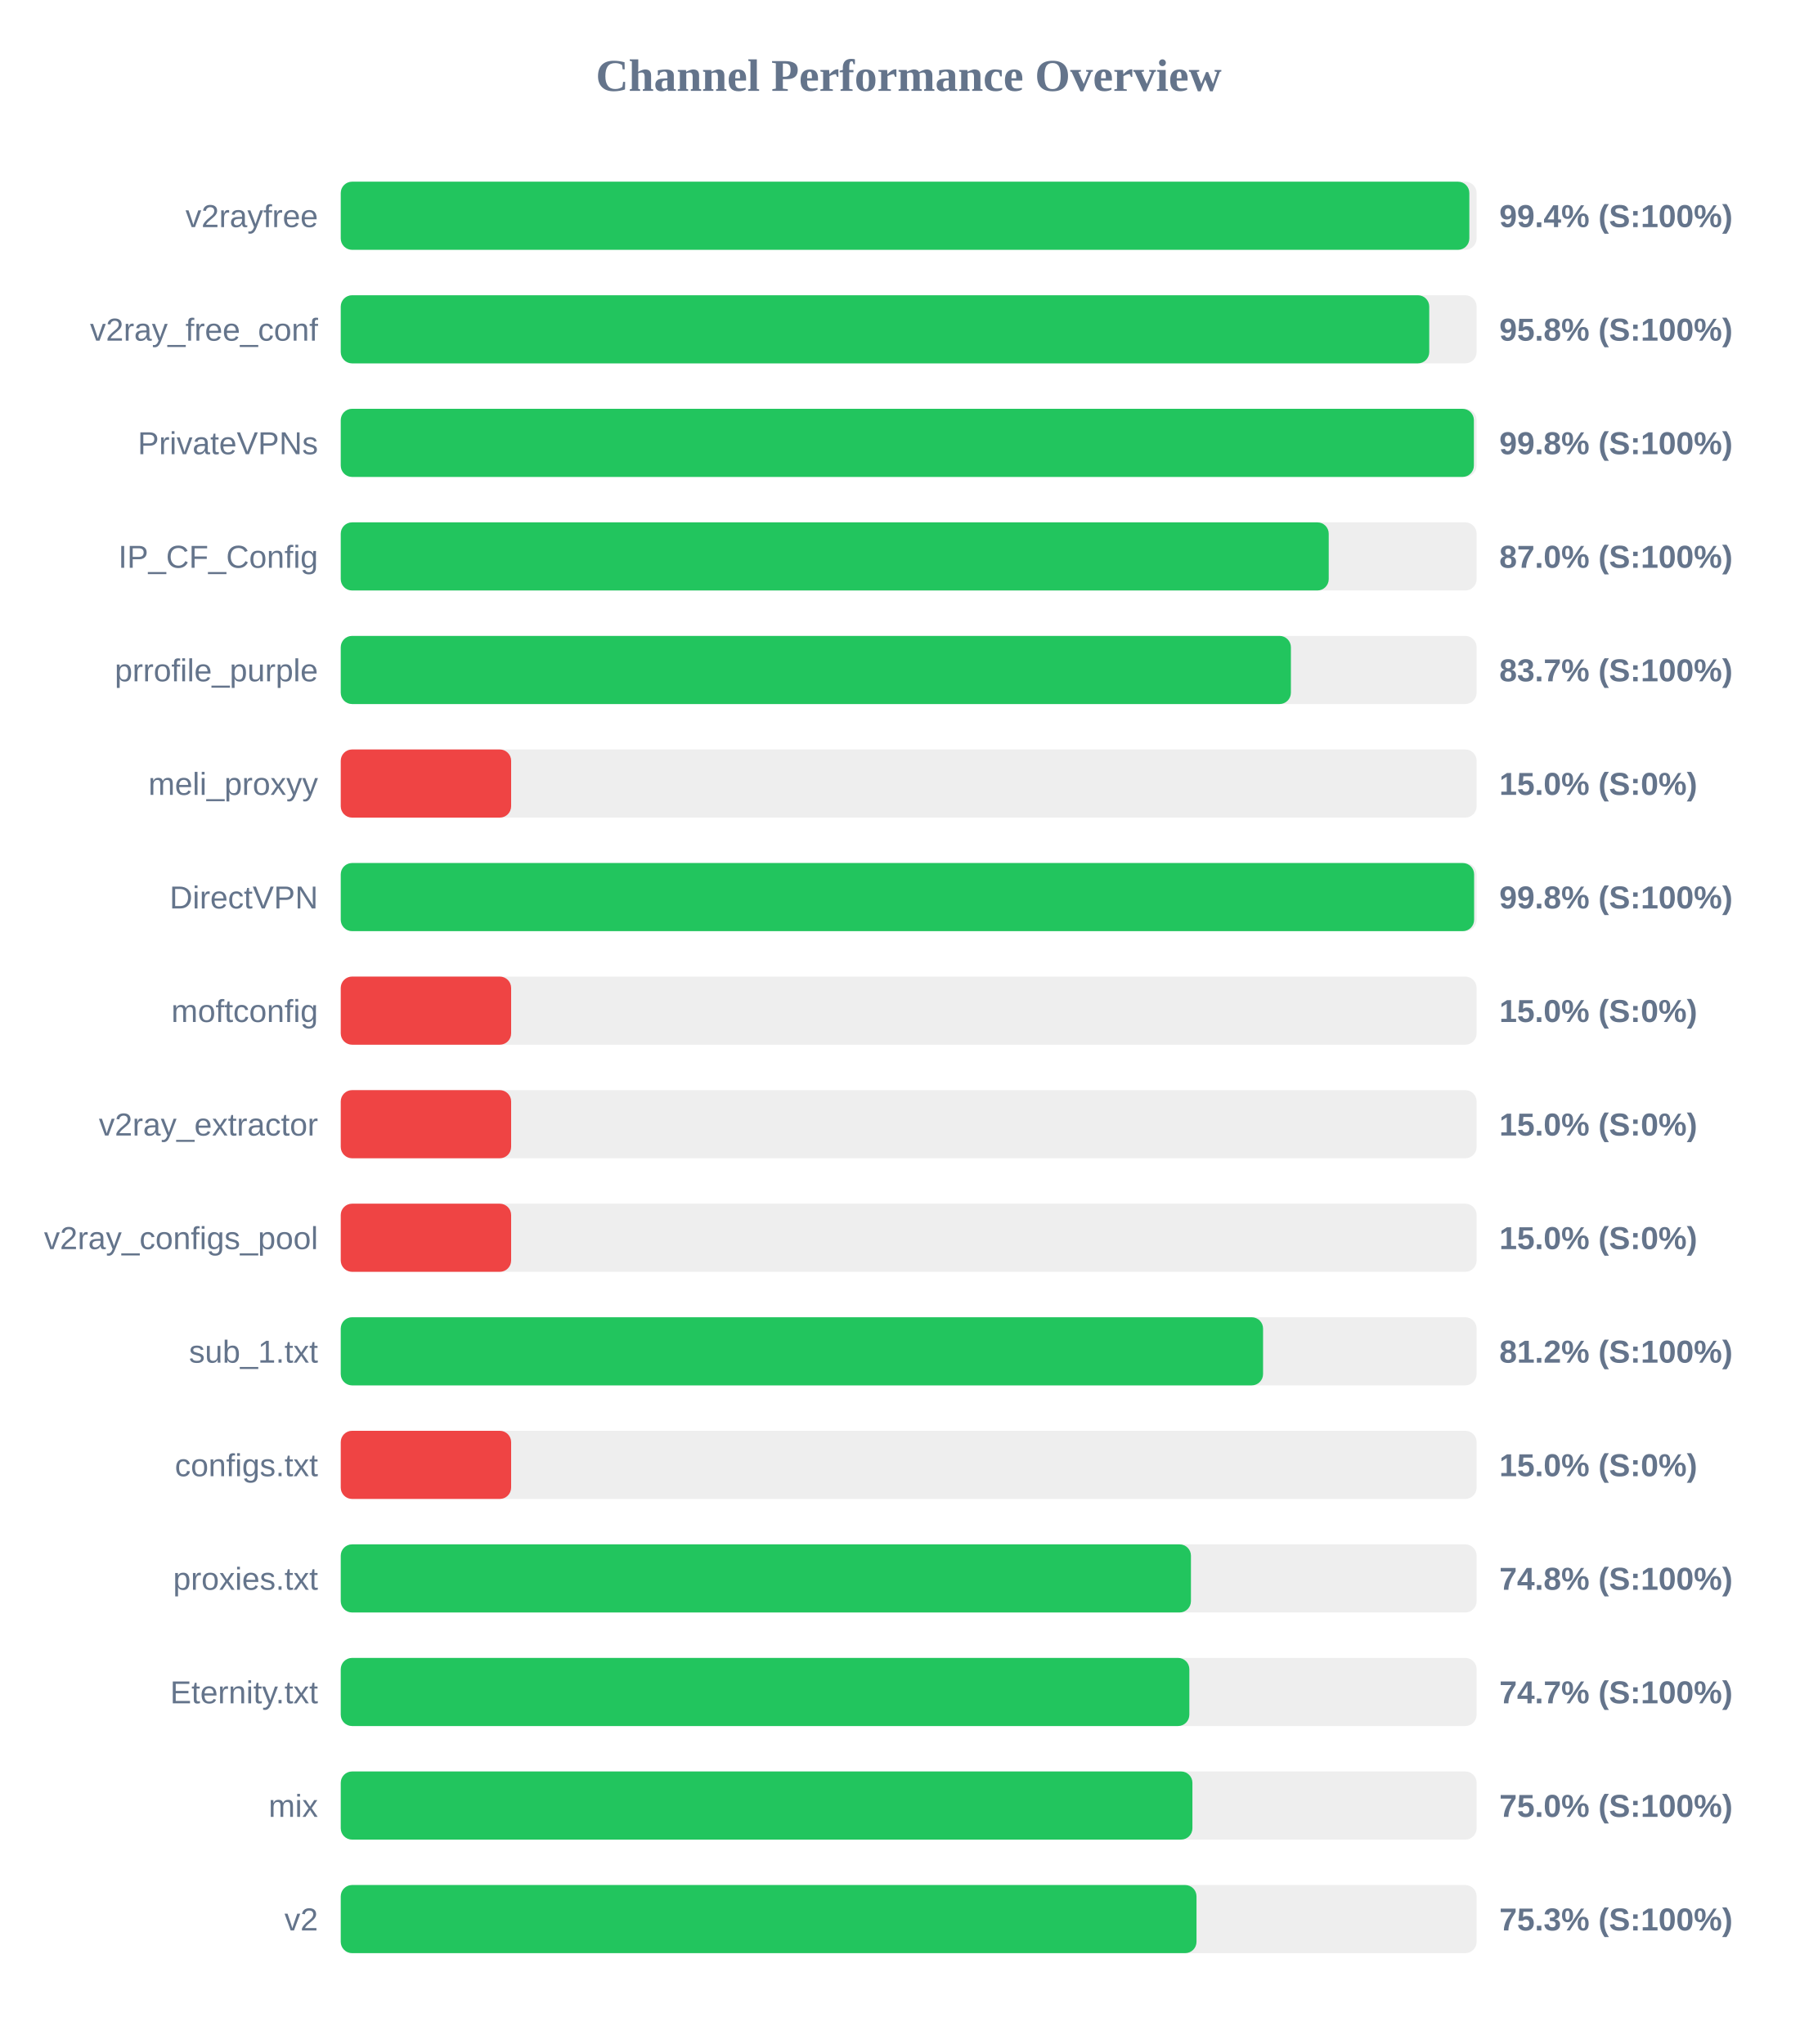
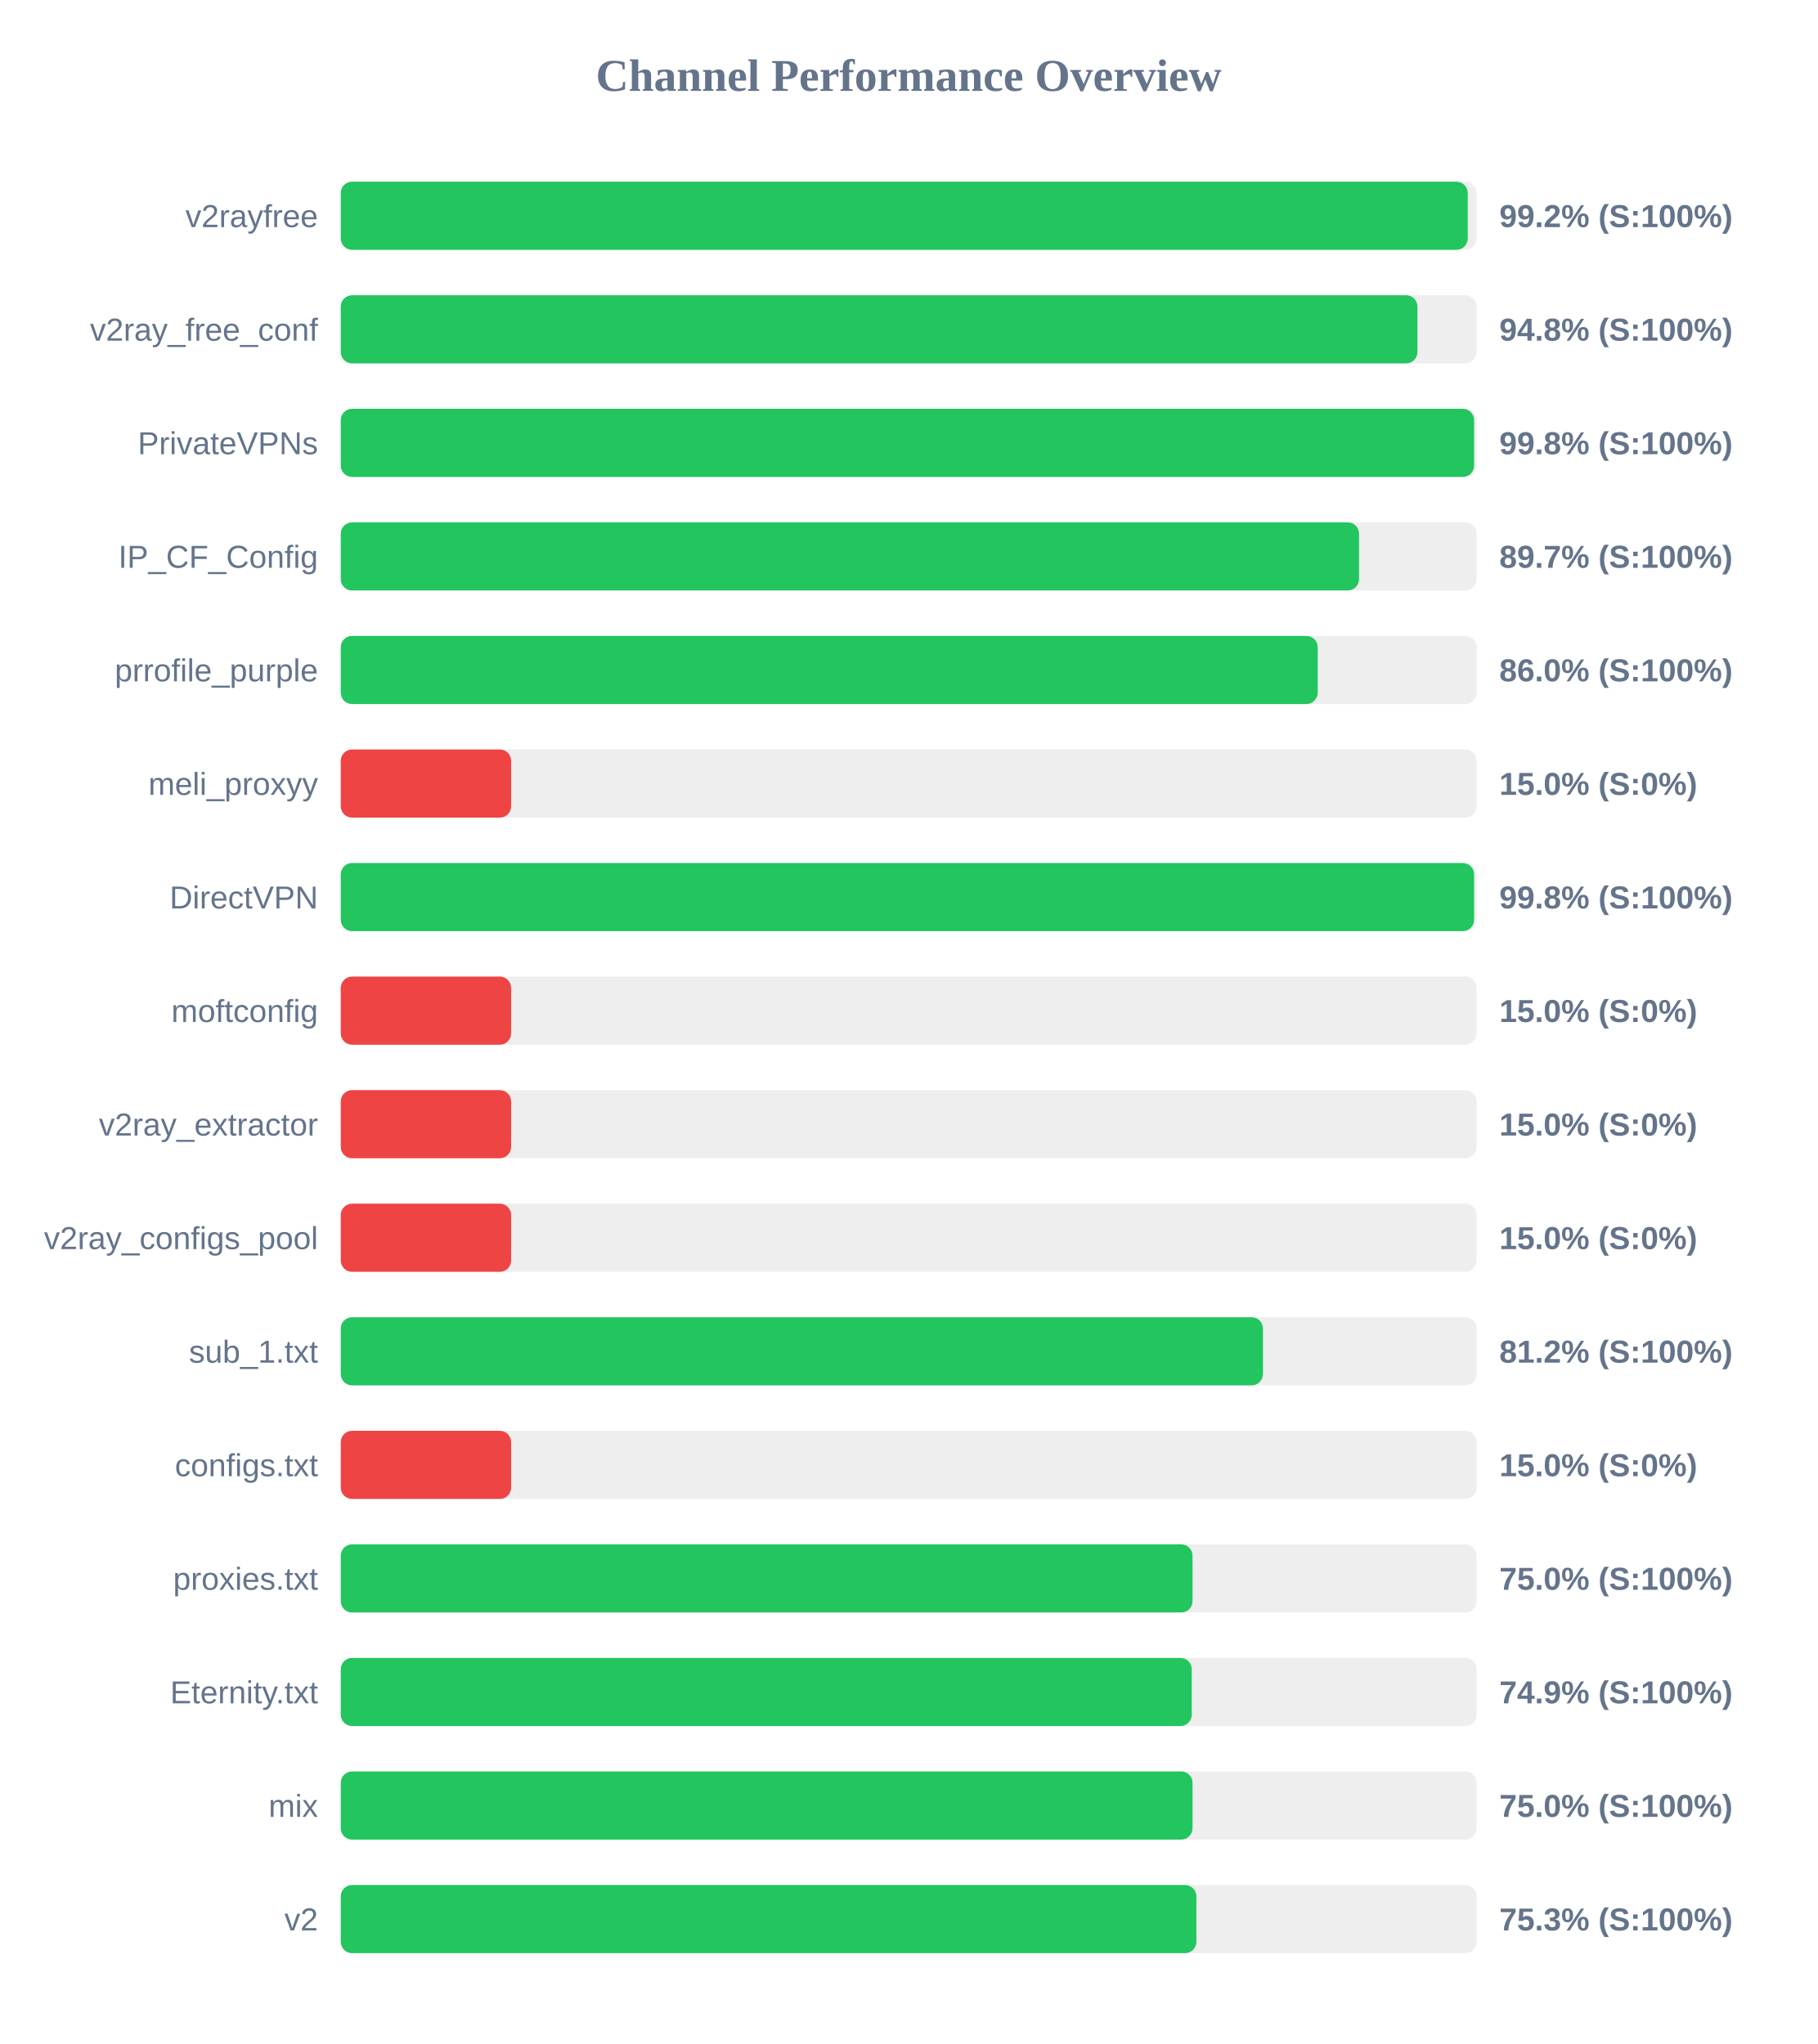
<svg xmlns="http://www.w3.org/2000/svg" width="800" height="900" version="1.1">
  <style>
        .row { font: 14px Arial; fill: #64748b; }
        .score { font: bold 14px Arial; fill: #64748b; }
    </style>
  <text x="400" y="40" text-anchor="middle" font-size="20px" font-weight="bold" fill="#64748b">Channel Performance Overview</text>
  <rect x="150" y="80" width="500" height="30" fill="#eee" rx="5" />
-   <rect x="150" y="80" width="496.8" height="30" fill="#22c55e" rx="5" />
+   <rect x="150" y="80" width="496.1" height="30" fill="#22c55e" rx="5" />
  <text x="140" y="100" text-anchor="end" class="row">v2rayfree</text>
-   <text x="660" y="100" text-anchor="start" class="score">99.4% (S:100%)</text>
+   <text x="660" y="100" text-anchor="start" class="score">99.2% (S:100%)</text>
  <rect x="150" y="130" width="500" height="30" fill="#eee" rx="5" />
-   <rect x="150" y="130" width="479.15" height="30" fill="#22c55e" rx="5" />
+   <rect x="150" y="130" width="473.95" height="30" fill="#22c55e" rx="5" />
  <text x="140" y="150" text-anchor="end" class="row">v2ray_free_conf</text>
-   <text x="660" y="150" text-anchor="start" class="score">95.8% (S:100%)</text>
+   <text x="660" y="150" text-anchor="start" class="score">94.8% (S:100%)</text>
  <rect x="150" y="180" width="500" height="30" fill="#eee" rx="5" />
-   <rect x="150" y="180" width="498.8" height="30" fill="#22c55e" rx="5" />
+   <rect x="150" y="180" width="498.9" height="30" fill="#22c55e" rx="5" />
  <text x="140" y="200" text-anchor="end" class="row">PrivateVPNs</text>
  <text x="660" y="200" text-anchor="start" class="score">99.8% (S:100%)</text>
  <rect x="150" y="230" width="500" height="30" fill="#eee" rx="5" />
-   <rect x="150" y="230" width="434.9" height="30" fill="#22c55e" rx="5" />
+   <rect x="150" y="230" width="448.25" height="30" fill="#22c55e" rx="5" />
  <text x="140" y="250" text-anchor="end" class="row">IP_CF_Config</text>
-   <text x="660" y="250" text-anchor="start" class="score">87.0% (S:100%)</text>
+   <text x="660" y="250" text-anchor="start" class="score">89.7% (S:100%)</text>
  <rect x="150" y="280" width="500" height="30" fill="#eee" rx="5" />
-   <rect x="150" y="280" width="418.25" height="30" fill="#22c55e" rx="5" />
+   <rect x="150" y="280" width="430.05" height="30" fill="#22c55e" rx="5" />
  <text x="140" y="300" text-anchor="end" class="row">prrofile_purple</text>
-   <text x="660" y="300" text-anchor="start" class="score">83.7% (S:100%)</text>
+   <text x="660" y="300" text-anchor="start" class="score">86.0% (S:100%)</text>
  <rect x="150" y="330" width="500" height="30" fill="#eee" rx="5" />
  <rect x="150" y="330" width="75.0" height="30" fill="#ef4444" rx="5" />
  <text x="140" y="350" text-anchor="end" class="row">meli_proxyy</text>
  <text x="660" y="350" text-anchor="start" class="score">15.0% (S:0%)</text>
  <rect x="150" y="380" width="500" height="30" fill="#eee" rx="5" />
  <rect x="150" y="380" width="498.9" height="30" fill="#22c55e" rx="5" />
  <text x="140" y="400" text-anchor="end" class="row">DirectVPN</text>
  <text x="660" y="400" text-anchor="start" class="score">99.8% (S:100%)</text>
  <rect x="150" y="430" width="500" height="30" fill="#eee" rx="5" />
  <rect x="150" y="430" width="75.0" height="30" fill="#ef4444" rx="5" />
  <text x="140" y="450" text-anchor="end" class="row">moftconfig</text>
  <text x="660" y="450" text-anchor="start" class="score">15.0% (S:0%)</text>
  <rect x="150" y="480" width="500" height="30" fill="#eee" rx="5" />
  <rect x="150" y="480" width="75.0" height="30" fill="#ef4444" rx="5" />
  <text x="140" y="500" text-anchor="end" class="row">v2ray_extractor</text>
  <text x="660" y="500" text-anchor="start" class="score">15.0% (S:0%)</text>
  <rect x="150" y="530" width="500" height="30" fill="#eee" rx="5" />
  <rect x="150" y="530" width="75.0" height="30" fill="#ef4444" rx="5" />
  <text x="140" y="550" text-anchor="end" class="row">v2ray_configs_pool</text>
  <text x="660" y="550" text-anchor="start" class="score">15.0% (S:0%)</text>
  <rect x="150" y="580" width="500" height="30" fill="#eee" rx="5" />
-   <rect x="150" y="580" width="406.0" height="30" fill="#22c55e" rx="5" />
+   <rect x="150" y="580" width="405.95" height="30" fill="#22c55e" rx="5" />
  <text x="140" y="600" text-anchor="end" class="row">sub_1.txt</text>
  <text x="660" y="600" text-anchor="start" class="score">81.2% (S:100%)</text>
  <rect x="150" y="630" width="500" height="30" fill="#eee" rx="5" />
  <rect x="150" y="630" width="75.0" height="30" fill="#ef4444" rx="5" />
  <text x="140" y="650" text-anchor="end" class="row">configs.txt</text>
  <text x="660" y="650" text-anchor="start" class="score">15.0% (S:0%)</text>
  <rect x="150" y="680" width="500" height="30" fill="#eee" rx="5" />
-   <rect x="150" y="680" width="374.25" height="30" fill="#22c55e" rx="5" />
+   <rect x="150" y="680" width="374.95" height="30" fill="#22c55e" rx="5" />
  <text x="140" y="700" text-anchor="end" class="row">proxies.txt</text>
-   <text x="660" y="700" text-anchor="start" class="score">74.8% (S:100%)</text>
+   <text x="660" y="700" text-anchor="start" class="score">75.0% (S:100%)</text>
  <rect x="150" y="730" width="500" height="30" fill="#eee" rx="5" />
-   <rect x="150" y="730" width="373.55" height="30" fill="#22c55e" rx="5" />
+   <rect x="150" y="730" width="374.6" height="30" fill="#22c55e" rx="5" />
  <text x="140" y="750" text-anchor="end" class="row">Eternity.txt</text>
-   <text x="660" y="750" text-anchor="start" class="score">74.7% (S:100%)</text>
+   <text x="660" y="750" text-anchor="start" class="score">74.9% (S:100%)</text>
  <rect x="150" y="780" width="500" height="30" fill="#eee" rx="5" />
-   <rect x="150" y="780" width="374.9" height="30" fill="#22c55e" rx="5" />
+   <rect x="150" y="780" width="374.95" height="30" fill="#22c55e" rx="5" />
  <text x="140" y="800" text-anchor="end" class="row">mix</text>
  <text x="660" y="800" text-anchor="start" class="score">75.0% (S:100%)</text>
  <rect x="150" y="830" width="500" height="30" fill="#eee" rx="5" />
-   <rect x="150" y="830" width="376.7" height="30" fill="#22c55e" rx="5" />
+   <rect x="150" y="830" width="376.65" height="30" fill="#22c55e" rx="5" />
  <text x="140" y="850" text-anchor="end" class="row">v2</text>
  <text x="660" y="850" text-anchor="start" class="score">75.3% (S:100%)</text>
</svg>
